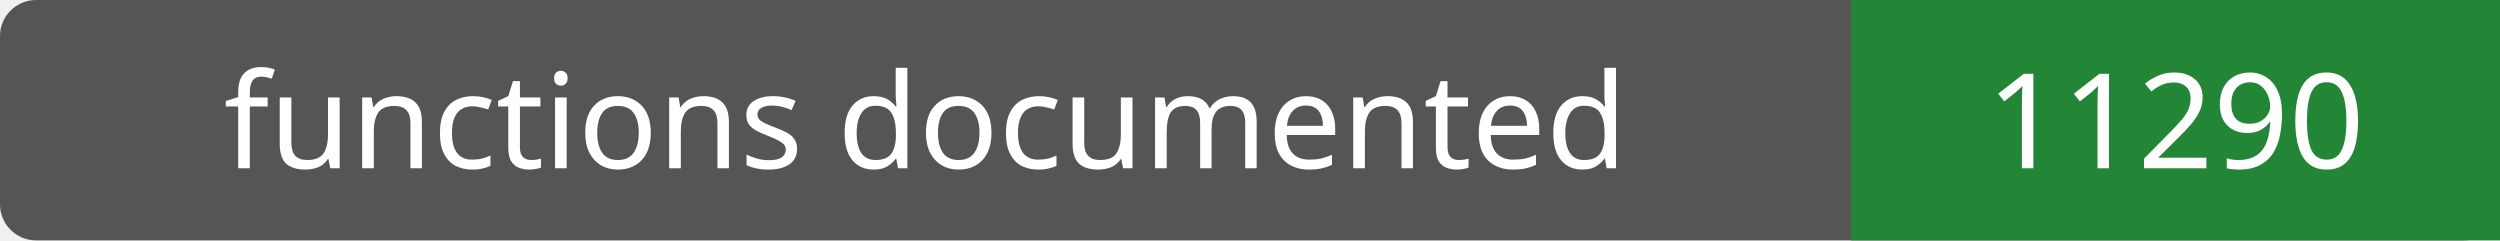
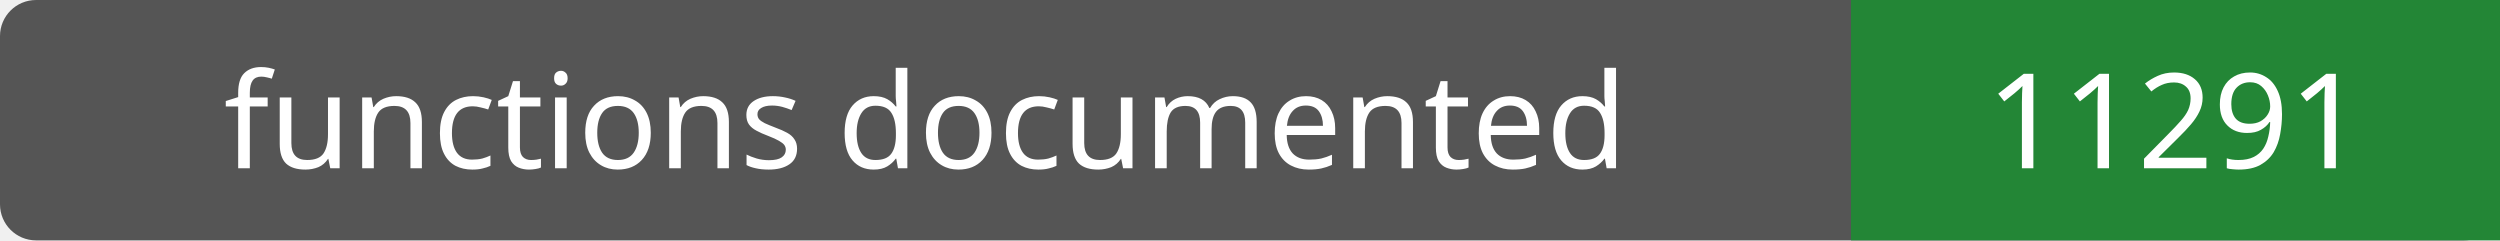
- <svg xmlns="http://www.w3.org/2000/svg" width="208" height="20" role="img" aria-label="functions documented: 11290">
+ <svg xmlns="http://www.w3.org/2000/svg" width="208" height="20" role="img" aria-label="functions documented: 11291">
  <rect width="208" height="20" rx="3" fill="#555" />
  <path fill="#238636" d="M154 0h54v20H154z" />
  <g fill="#fff" text-anchor="middle" font-family="Verdana,sans-serif" font-size="11">
    <text x="77.0" y="14">functions documented</text>
-     <text x="181.0" y="14">11290</text>
+     <text x="181.0" y="14">11291</text>
  </g>
</svg>
